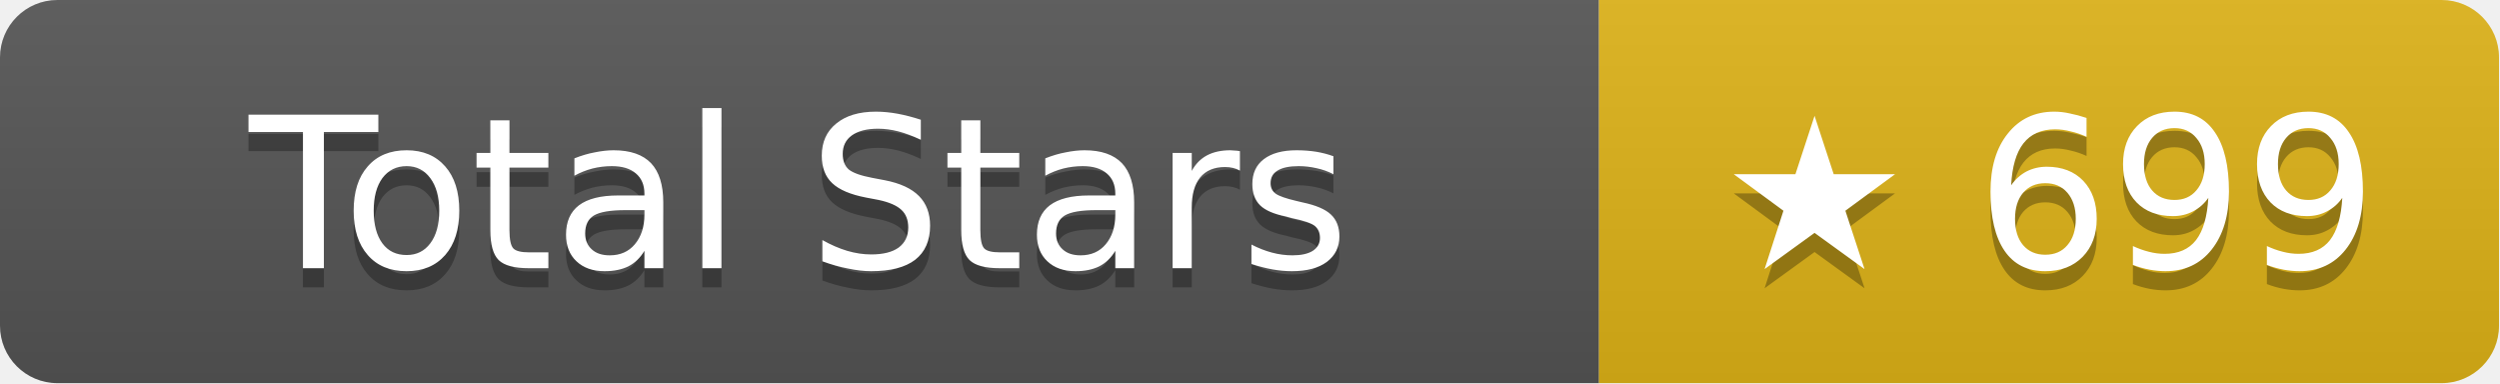
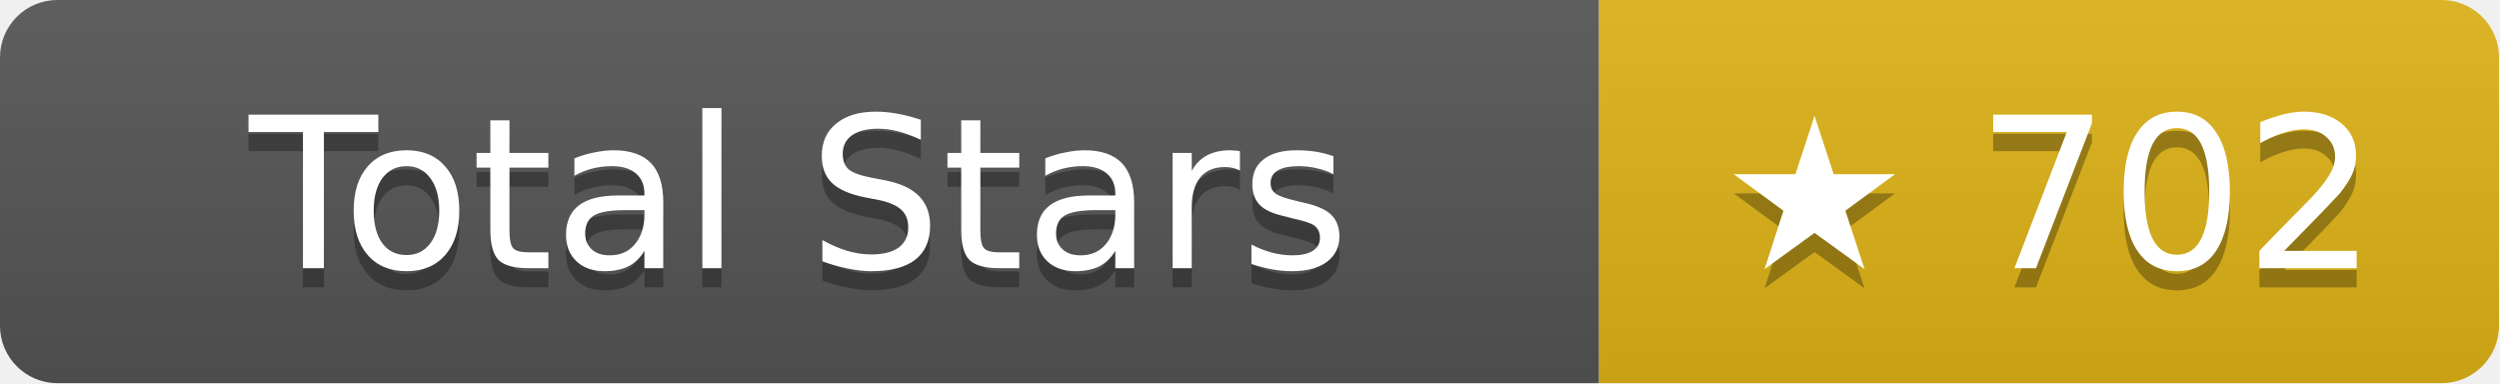
- <svg xmlns="http://www.w3.org/2000/svg" width="130.5" height="20" role="img" aria-label="Total Stars: ★ 699">
+ <svg xmlns="http://www.w3.org/2000/svg" width="130.5" height="20" role="img" aria-label="Total Stars: ★ 702">
  <linearGradient id="s" x2="0" y2="100%">
    <stop offset="0" stop-color="#bbb" stop-opacity=".1" />
    <stop offset="1" stop-opacity=".1" />
  </linearGradient>
  <clipPath id="r">
    <rect width="130.5" height="20" rx="3" fill="#fff" />
  </clipPath>
  <g clip-path="url(#r)">
    <rect width="83.5" height="20" fill="#555" />
    <rect x="83.5" width="47" height="20" fill="#dfb317" />
    <rect width="130.5" height="20" fill="url(#s)" />
  </g>
  <g fill="#fff" text-anchor="middle" font-family="Verdana,Geneva,DejaVu Sans,sans-serif" text-rendering="geometricPrecision" font-size="11">
    <text aria-hidden="true" x="41.75" y="15" fill="#010101" fill-opacity=".3">Total Stars</text>
    <text x="41.75" y="14">Total Stars</text>
-     <text aria-hidden="true" x="107" y="15" fill="#010101" fill-opacity=".3">★ 699</text>
-     <text x="107" y="14">★ 699</text>
+     <text aria-hidden="true" x="107" y="15" fill="#010101" fill-opacity=".3">★ 702</text>
+     <text x="107" y="14">★ 702</text>
  </g>
</svg>
